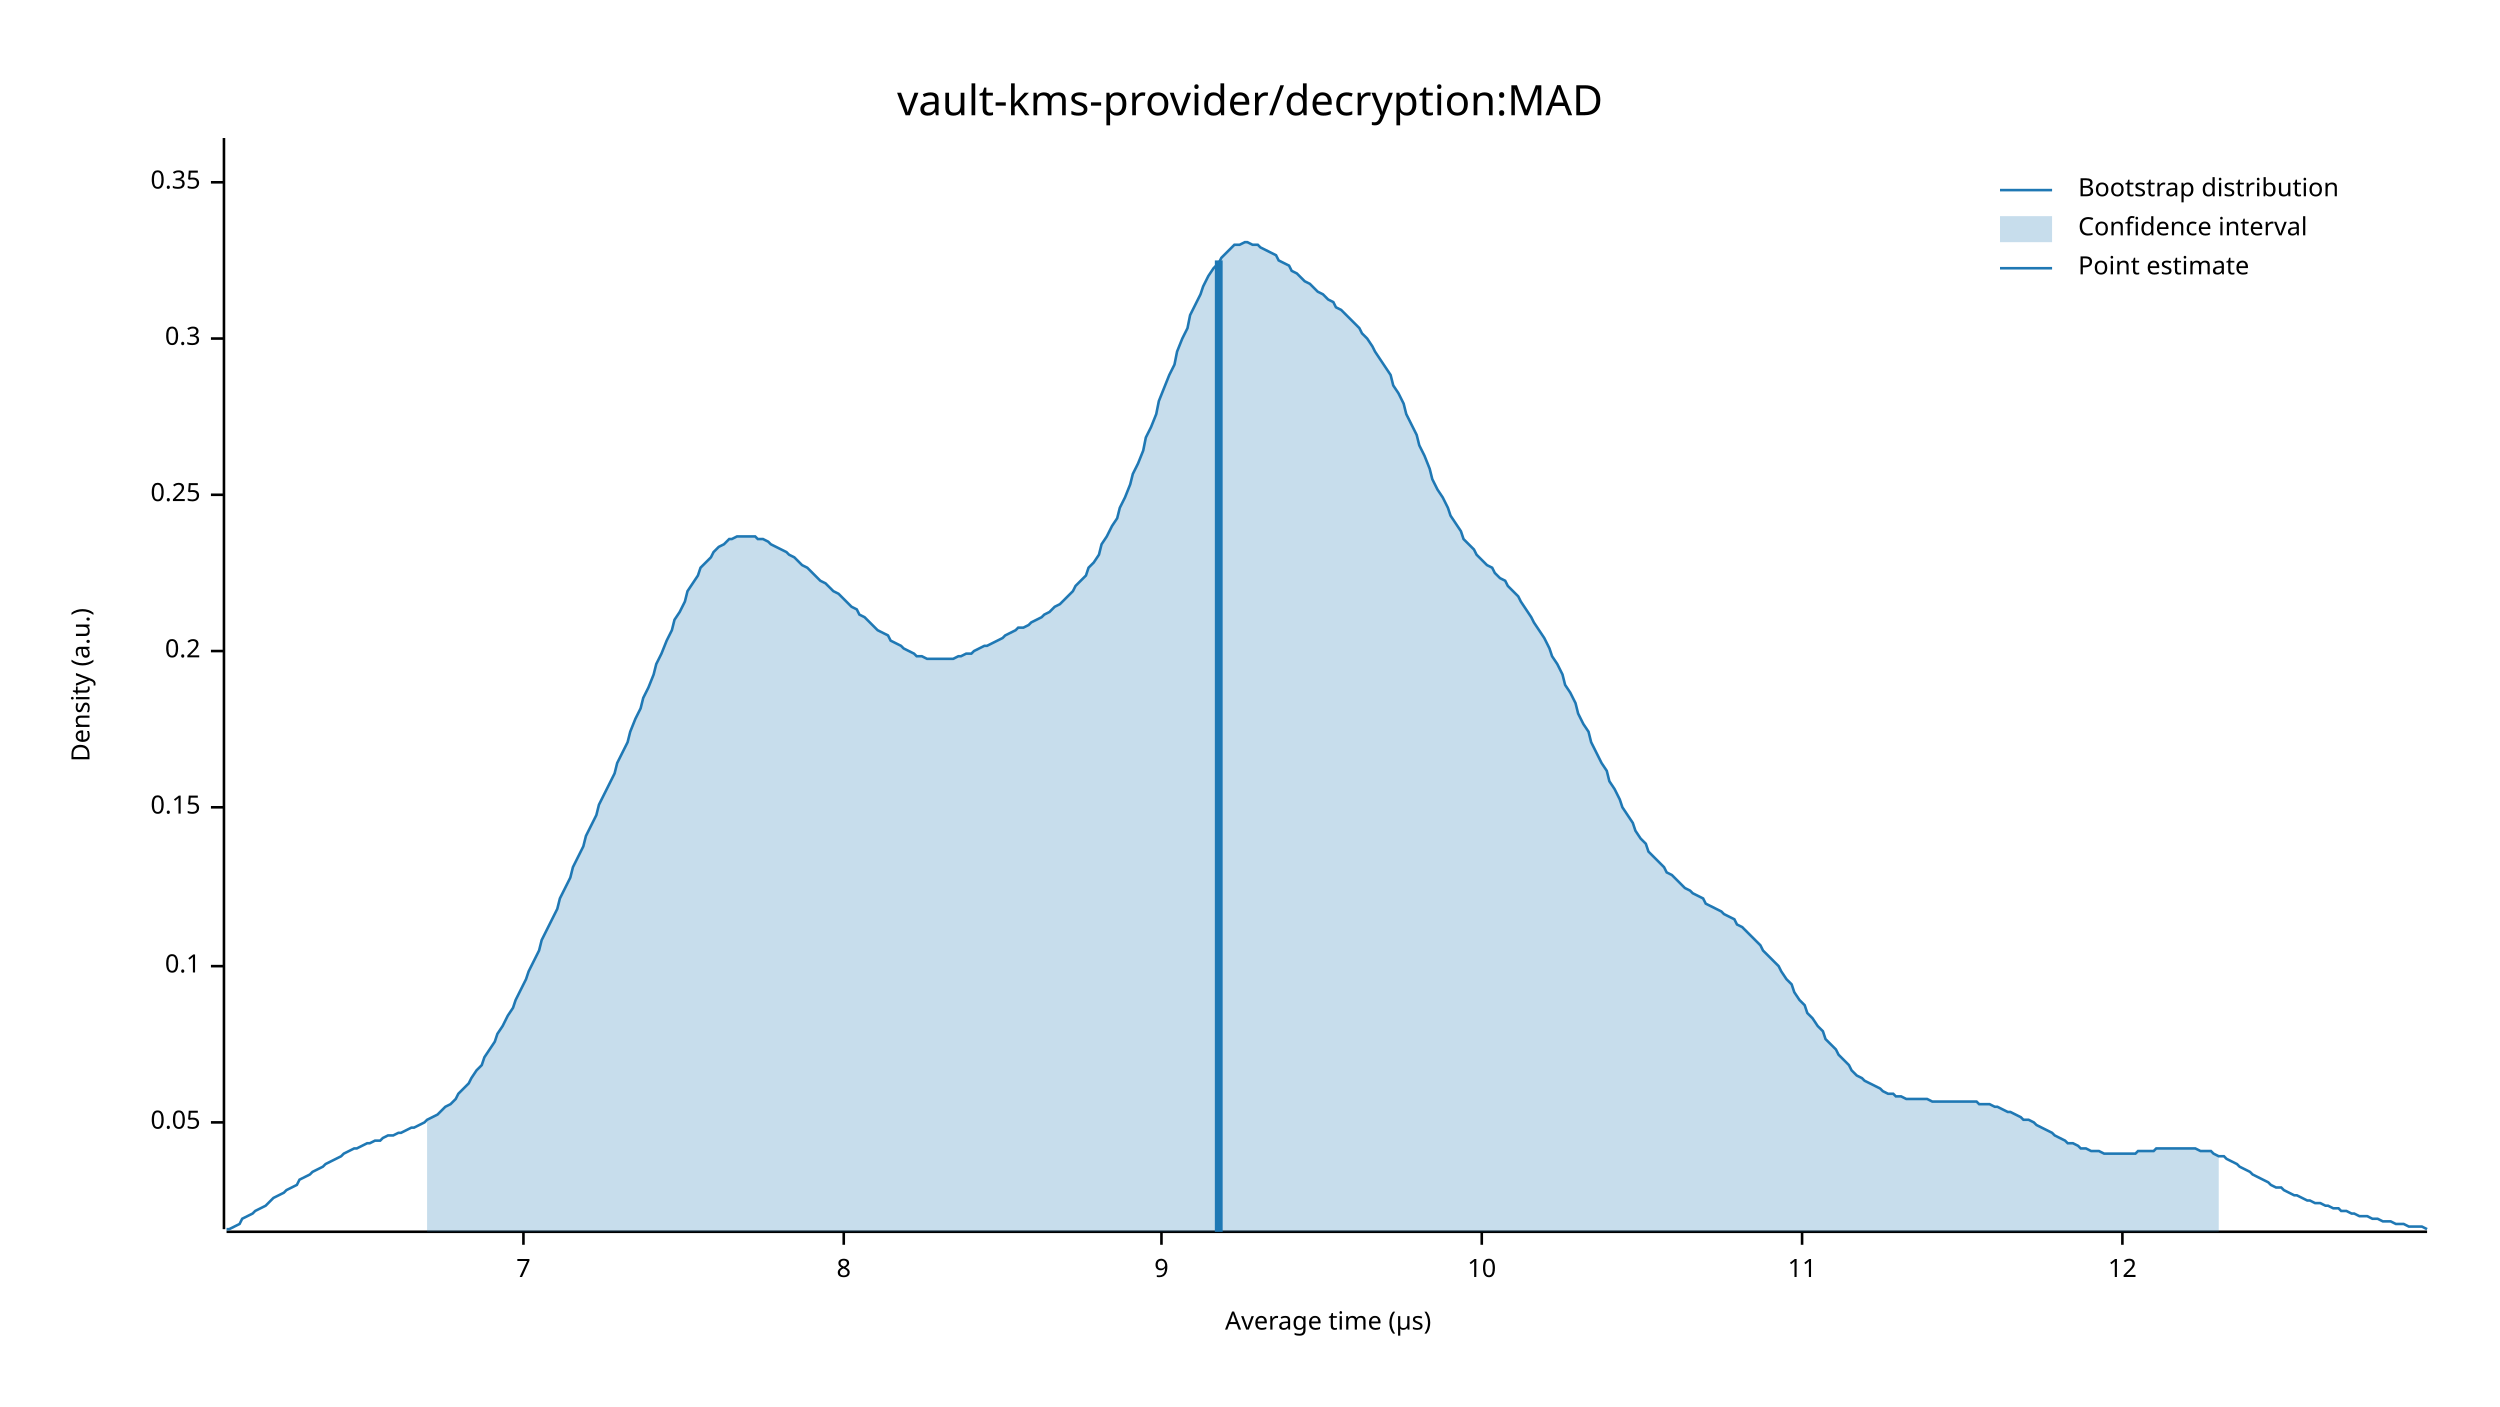
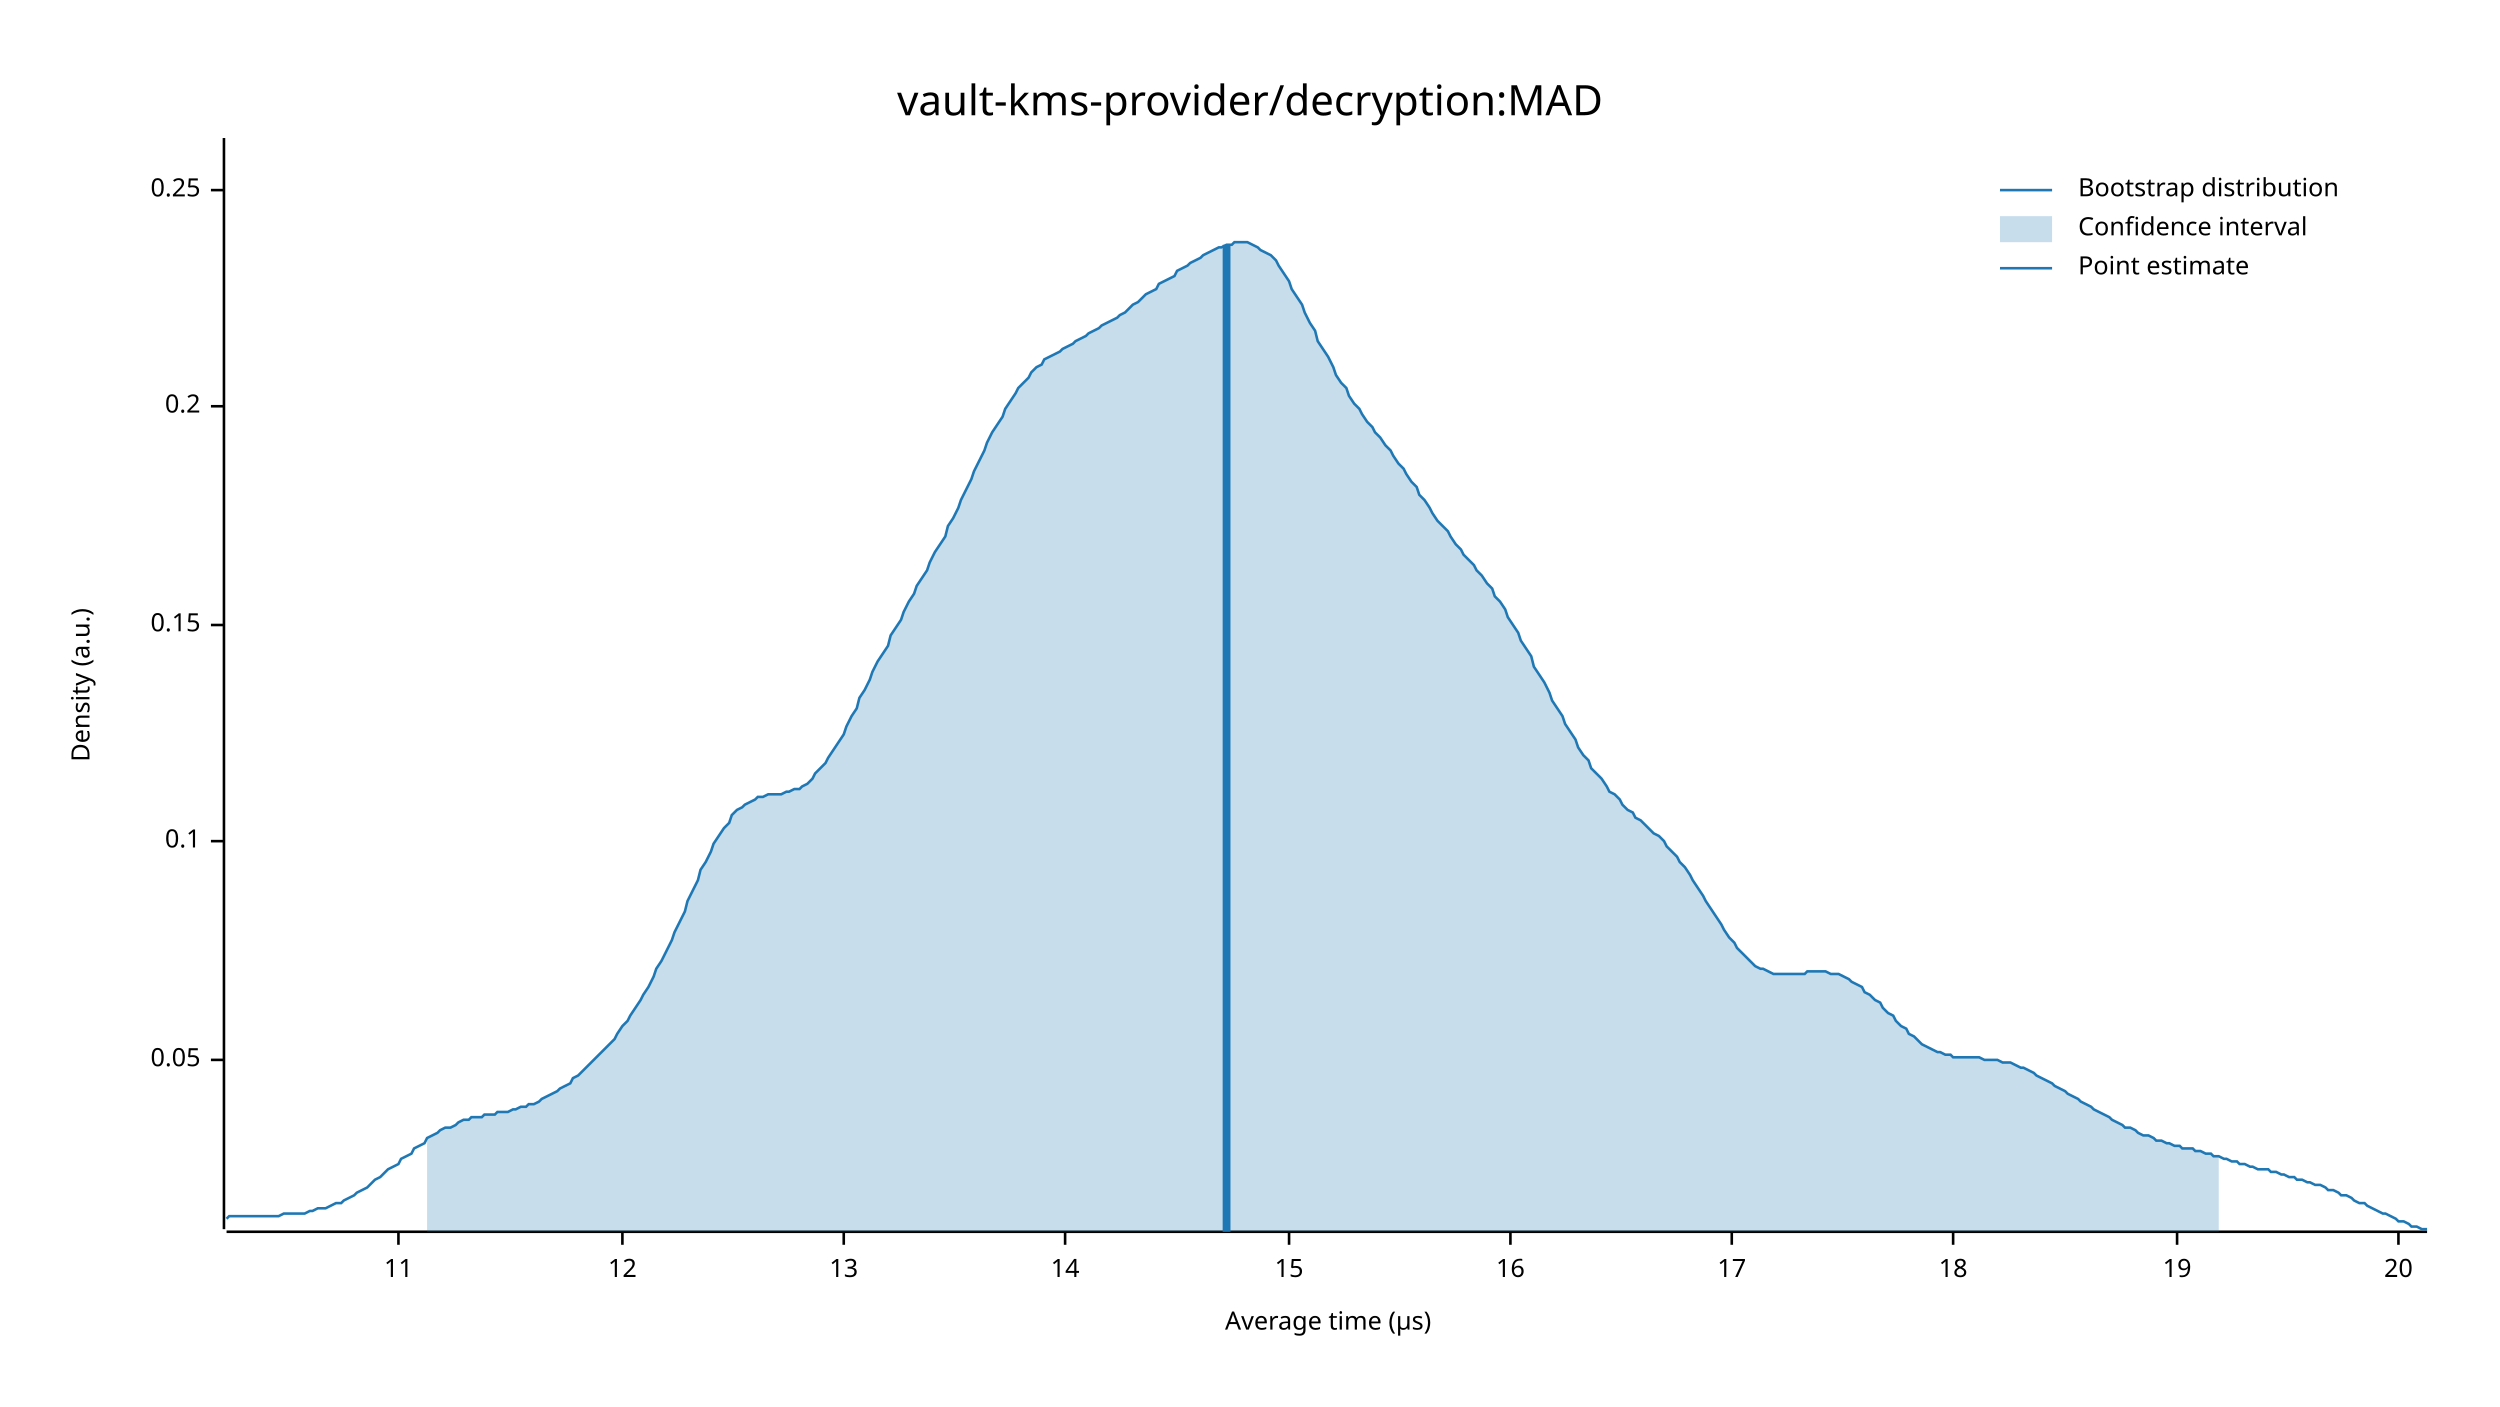
<svg xmlns="http://www.w3.org/2000/svg" width="960" height="540" viewBox="0 0 960 540">
  <text x="480" y="32" dy="0.76em" text-anchor="middle" font-family="sans-serif" font-size="16.129" opacity="1" fill="#000000">
vault-kms-provider/decryption:MAD
</text>
  <text x="27" y="263" dy="0.76em" text-anchor="middle" font-family="sans-serif" font-size="9.677" opacity="1" fill="#000000" transform="rotate(270, 27, 263)">
Density (a.u.)
</text>
  <text x="510" y="513" dy="-0.5ex" text-anchor="middle" font-family="sans-serif" font-size="9.677" opacity="1" fill="#000000">
Average time (µs)
</text>
  <polyline fill="none" opacity="1" stroke="#000000" stroke-width="1" points="86,53 86,472 " />
-   <text x="77" y="431" dy="0.5ex" text-anchor="end" font-family="sans-serif" font-size="9.677" opacity="1" fill="#000000">
+   <text x="77" y="407" dy="0.5ex" text-anchor="end" font-family="sans-serif" font-size="9.677" opacity="1" fill="#000000">
0.05
</text>
-   <polyline fill="none" opacity="1" stroke="#000000" stroke-width="1" points="81,431 86,431 " />
-   <text x="77" y="371" dy="0.5ex" text-anchor="end" font-family="sans-serif" font-size="9.677" opacity="1" fill="#000000">
+   <polyline fill="none" opacity="1" stroke="#000000" stroke-width="1" points="81,407 86,407 " />
+   <text x="77" y="323" dy="0.5ex" text-anchor="end" font-family="sans-serif" font-size="9.677" opacity="1" fill="#000000">
0.1
</text>
-   <polyline fill="none" opacity="1" stroke="#000000" stroke-width="1" points="81,371 86,371 " />
-   <text x="77" y="310" dy="0.5ex" text-anchor="end" font-family="sans-serif" font-size="9.677" opacity="1" fill="#000000">
+   <polyline fill="none" opacity="1" stroke="#000000" stroke-width="1" points="81,323 86,323 " />
+   <text x="77" y="240" dy="0.5ex" text-anchor="end" font-family="sans-serif" font-size="9.677" opacity="1" fill="#000000">
0.15
</text>
-   <polyline fill="none" opacity="1" stroke="#000000" stroke-width="1" points="81,310 86,310 " />
-   <text x="77" y="250" dy="0.5ex" text-anchor="end" font-family="sans-serif" font-size="9.677" opacity="1" fill="#000000">
+   <polyline fill="none" opacity="1" stroke="#000000" stroke-width="1" points="81,240 86,240 " />
+   <text x="77" y="156" dy="0.5ex" text-anchor="end" font-family="sans-serif" font-size="9.677" opacity="1" fill="#000000">
0.2
</text>
-   <polyline fill="none" opacity="1" stroke="#000000" stroke-width="1" points="81,250 86,250 " />
-   <text x="77" y="190" dy="0.5ex" text-anchor="end" font-family="sans-serif" font-size="9.677" opacity="1" fill="#000000">
+   <polyline fill="none" opacity="1" stroke="#000000" stroke-width="1" points="81,156 86,156 " />
+   <text x="77" y="73" dy="0.5ex" text-anchor="end" font-family="sans-serif" font-size="9.677" opacity="1" fill="#000000">
0.25
</text>
-   <polyline fill="none" opacity="1" stroke="#000000" stroke-width="1" points="81,190 86,190 " />
-   <text x="77" y="130" dy="0.5ex" text-anchor="end" font-family="sans-serif" font-size="9.677" opacity="1" fill="#000000">
- 0.3
+   <polyline fill="none" opacity="1" stroke="#000000" stroke-width="1" points="81,73 86,73 " />
+   <polyline fill="none" opacity="1" stroke="#000000" stroke-width="1" points="87,473 932,473 " />
+   <text x="153" y="483" dy="0.76em" text-anchor="middle" font-family="sans-serif" font-size="9.677" opacity="1" fill="#000000">
+ 11
</text>
-   <polyline fill="none" opacity="1" stroke="#000000" stroke-width="1" points="81,130 86,130 " />
-   <text x="77" y="70" dy="0.5ex" text-anchor="end" font-family="sans-serif" font-size="9.677" opacity="1" fill="#000000">
- 0.35
+   <polyline fill="none" opacity="1" stroke="#000000" stroke-width="1" points="153,473 153,478 " />
+   <text x="239" y="483" dy="0.76em" text-anchor="middle" font-family="sans-serif" font-size="9.677" opacity="1" fill="#000000">
+ 12
</text>
-   <polyline fill="none" opacity="1" stroke="#000000" stroke-width="1" points="81,70 86,70 " />
-   <polyline fill="none" opacity="1" stroke="#000000" stroke-width="1" points="87,473 932,473 " />
-   <text x="201" y="483" dy="0.76em" text-anchor="middle" font-family="sans-serif" font-size="9.677" opacity="1" fill="#000000">
- 7
- </text>
-   <polyline fill="none" opacity="1" stroke="#000000" stroke-width="1" points="201,473 201,478 " />
+   <polyline fill="none" opacity="1" stroke="#000000" stroke-width="1" points="239,473 239,478 " />
  <text x="324" y="483" dy="0.76em" text-anchor="middle" font-family="sans-serif" font-size="9.677" opacity="1" fill="#000000">
- 8
+ 13
</text>
  <polyline fill="none" opacity="1" stroke="#000000" stroke-width="1" points="324,473 324,478 " />
-   <text x="446" y="483" dy="0.76em" text-anchor="middle" font-family="sans-serif" font-size="9.677" opacity="1" fill="#000000">
- 9
+   <text x="409" y="483" dy="0.76em" text-anchor="middle" font-family="sans-serif" font-size="9.677" opacity="1" fill="#000000">
+ 14
</text>
-   <polyline fill="none" opacity="1" stroke="#000000" stroke-width="1" points="446,473 446,478 " />
-   <text x="569" y="483" dy="0.76em" text-anchor="middle" font-family="sans-serif" font-size="9.677" opacity="1" fill="#000000">
- 10
+   <polyline fill="none" opacity="1" stroke="#000000" stroke-width="1" points="409,473 409,478 " />
+   <text x="495" y="483" dy="0.76em" text-anchor="middle" font-family="sans-serif" font-size="9.677" opacity="1" fill="#000000">
+ 15
</text>
-   <polyline fill="none" opacity="1" stroke="#000000" stroke-width="1" points="569,473 569,478 " />
-   <text x="692" y="483" dy="0.76em" text-anchor="middle" font-family="sans-serif" font-size="9.677" opacity="1" fill="#000000">
- 11
+   <polyline fill="none" opacity="1" stroke="#000000" stroke-width="1" points="495,473 495,478 " />
+   <text x="580" y="483" dy="0.76em" text-anchor="middle" font-family="sans-serif" font-size="9.677" opacity="1" fill="#000000">
+ 16
</text>
-   <polyline fill="none" opacity="1" stroke="#000000" stroke-width="1" points="692,473 692,478 " />
-   <text x="815" y="483" dy="0.76em" text-anchor="middle" font-family="sans-serif" font-size="9.677" opacity="1" fill="#000000">
- 12
+   <polyline fill="none" opacity="1" stroke="#000000" stroke-width="1" points="580,473 580,478 " />
+   <text x="665" y="483" dy="0.76em" text-anchor="middle" font-family="sans-serif" font-size="9.677" opacity="1" fill="#000000">
+ 17
</text>
-   <polyline fill="none" opacity="1" stroke="#000000" stroke-width="1" points="815,473 815,478 " />
-   <polyline fill="none" opacity="1" stroke="#1F78B4" stroke-width="1" points="87,472 88,472 90,471 92,470 93,468 95,467 97,466 98,465 100,464 102,463 103,462 105,460 107,459 109,458 110,457 112,456 114,455 115,453 117,452 119,451 120,450 122,449 124,448 125,447 127,446 129,445 131,444 132,443 134,442 136,441 137,441 139,440 141,439 142,439 144,438 146,438 147,437 149,436 151,436 153,435 154,435 156,434 158,433 159,433 161,432 163,431 164,430 166,429 168,428 169,427 171,425 173,424 175,422 176,420 178,418 180,416 181,414 183,411 185,409 186,406 188,403 190,400 191,397 193,394 195,390 197,387 198,384 200,380 202,376 203,373 205,369 207,365 208,361 210,357 212,353 214,349 215,345 217,341 219,337 220,333 222,329 224,325 225,321 227,317 229,313 230,309 232,305 234,301 236,297 237,293 239,289 241,285 242,281 244,276 246,272 247,268 249,264 251,259 252,255 254,251 256,246 258,242 259,238 261,235 263,231 264,227 266,224 268,221 269,218 271,216 273,214 274,212 276,210 278,209 280,207 281,207 283,206 285,206 286,206 288,206 290,206 291,207 293,207 295,208 296,209 298,210 300,211 302,212 303,213 305,214 307,216 308,217 310,218 312,220 313,221 315,223 317,224 318,225 320,227 322,228 324,230 325,231 327,233 329,234 330,236 332,237 334,239 335,240 337,242 339,243 341,244 342,246 344,247 346,248 347,249 349,250 351,251 352,252 354,252 356,253 357,253 359,253 361,253 363,253 364,253 366,253 368,252 369,252 371,251 373,251 374,250 376,249 378,248 379,248 381,247 383,246 385,245 386,244 388,243 390,242 391,241 393,241 395,240 396,239 398,238 400,237 401,236 403,235 405,233 407,232 408,231 410,229 412,227 413,225 415,223 417,221 418,218 420,216 422,213 423,209 425,206 427,202 429,199 430,195 432,191 434,186 435,182 437,178 439,173 440,168 442,164 444,159 445,154 447,149 449,144 451,140 452,135 454,130 456,126 457,121 459,117 461,113 462,110 464,106 466,103 468,101 469,99 471,97 473,95 474,94 476,94 478,93 479,93 481,94 483,94 484,95 486,96 488,97 490,98 491,100 493,101 495,102 496,104 498,105 500,107 501,108 503,109 505,111 506,112 508,113 510,115 512,116 513,118 515,119 517,121 518,122 520,124 522,126 523,128 525,130 527,133 528,135 530,138 532,141 534,144 535,148 537,151 539,155 540,159 542,163 544,167 545,171 547,175 549,180 550,184 552,188 554,191 556,195 557,198 559,201 561,204 562,207 564,209 566,211 567,213 569,215 571,217 573,218 574,220 576,222 578,223 579,225 581,227 583,229 584,231 586,234 588,237 589,239 591,242 593,245 595,249 596,252 598,255 600,259 601,263 603,266 605,270 606,274 608,278 610,281 611,285 613,289 615,293 617,296 618,300 620,303 622,307 623,310 625,313 627,316 628,319 630,322 632,324 633,327 635,329 637,331 639,333 640,335 642,336 644,338 645,339 647,341 649,342 650,343 652,344 654,345 655,347 657,348 659,349 661,350 662,351 664,352 666,353 667,355 669,356 671,358 672,359 674,361 676,363 677,365 679,367 681,369 683,371 684,373 686,376 688,378 689,381 691,384 693,386 694,389 696,391 698,394 700,396 701,399 703,401 705,403 706,405 708,407 710,409 711,411 713,413 715,414 716,415 718,416 720,417 722,418 723,419 725,420 727,420 728,421 730,421 732,422 733,422 735,422 737,422 738,422 740,422 742,423 744,423 745,423 747,423 749,423 750,423 752,423 754,423 755,423 757,423 759,423 760,424 762,424 764,424 766,425 767,425 769,426 771,427 772,427 774,428 776,429 777,430 779,430 781,431 782,432 784,433 786,434 788,435 789,436 791,437 793,438 794,439 796,439 798,440 799,441 801,441 803,442 804,442 806,442 808,443 810,443 811,443 813,443 815,443 816,443 818,443 820,443 821,442 823,442 825,442 827,442 828,441 830,441 832,441 833,441 835,441 837,441 838,441 840,441 842,441 843,441 845,442 847,442 849,442 850,443 852,444 854,444 855,445 857,446 859,447 860,448 862,449 864,450 865,451 867,452 869,453 871,454 872,455 874,456 876,456 877,457 879,458 881,459 882,459 884,460 886,461 887,461 889,462 891,462 893,463 894,463 896,464 898,464 899,465 901,465 903,466 904,466 906,467 908,467 909,467 911,468 913,468 915,469 916,469 918,469 920,470 921,470 923,470 925,471 926,471 928,471 930,471 932,472 " />
-   <polygon opacity="0.25" fill="#1F78B4" points="164,430 166,429 168,428 169,427 171,425 173,424 175,422 176,420 178,418 180,416 181,414 183,411 185,409 186,406 188,403 190,400 191,397 193,394 195,390 197,387 198,384 200,380 202,376 203,373 205,369 207,365 208,361 210,357 212,353 214,349 215,345 217,341 219,337 220,333 222,329 224,325 225,321 227,317 229,313 230,309 232,305 234,301 236,297 237,293 239,289 241,285 242,281 244,276 246,272 247,268 249,264 251,259 252,255 254,251 256,246 258,242 259,238 261,235 263,231 264,227 266,224 268,221 269,218 271,216 273,214 274,212 276,210 278,209 280,207 281,207 283,206 285,206 286,206 288,206 290,206 291,207 293,207 295,208 296,209 298,210 300,211 302,212 303,213 305,214 307,216 308,217 310,218 312,220 313,221 315,223 317,224 318,225 320,227 322,228 324,230 325,231 327,233 329,234 330,236 332,237 334,239 335,240 337,242 339,243 341,244 342,246 344,247 346,248 347,249 349,250 351,251 352,252 354,252 356,253 357,253 359,253 361,253 363,253 364,253 366,253 368,252 369,252 371,251 373,251 374,250 376,249 378,248 379,248 381,247 383,246 385,245 386,244 388,243 390,242 391,241 393,241 395,240 396,239 398,238 400,237 401,236 403,235 405,233 407,232 408,231 410,229 412,227 413,225 415,223 417,221 418,218 420,216 422,213 423,209 425,206 427,202 429,199 430,195 432,191 434,186 435,182 437,178 439,173 440,168 442,164 444,159 445,154 447,149 449,144 451,140 452,135 454,130 456,126 457,121 459,117 461,113 462,110 464,106 466,103 468,101 469,99 471,97 473,95 474,94 476,94 478,93 479,93 481,94 483,94 484,95 486,96 488,97 490,98 491,100 493,101 495,102 496,104 498,105 500,107 501,108 503,109 505,111 506,112 508,113 510,115 512,116 513,118 515,119 517,121 518,122 520,124 522,126 523,128 525,130 527,133 528,135 530,138 532,141 534,144 535,148 537,151 539,155 540,159 542,163 544,167 545,171 547,175 549,180 550,184 552,188 554,191 556,195 557,198 559,201 561,204 562,207 564,209 566,211 567,213 569,215 571,217 573,218 574,220 576,222 578,223 579,225 581,227 583,229 584,231 586,234 588,237 589,239 591,242 593,245 595,249 596,252 598,255 600,259 601,263 603,266 605,270 606,274 608,278 610,281 611,285 613,289 615,293 617,296 618,300 620,303 622,307 623,310 625,313 627,316 628,319 630,322 632,324 633,327 635,329 637,331 639,333 640,335 642,336 644,338 645,339 647,341 649,342 650,343 652,344 654,345 655,347 657,348 659,349 661,350 662,351 664,352 666,353 667,355 669,356 671,358 672,359 674,361 676,363 677,365 679,367 681,369 683,371 684,373 686,376 688,378 689,381 691,384 693,386 694,389 696,391 698,394 700,396 701,399 703,401 705,403 706,405 708,407 710,409 711,411 713,413 715,414 716,415 718,416 720,417 722,418 723,419 725,420 727,420 728,421 730,421 732,422 733,422 735,422 737,422 738,422 740,422 742,423 744,423 745,423 747,423 749,423 750,423 752,423 754,423 755,423 757,423 759,423 760,424 762,424 764,424 766,425 767,425 769,426 771,427 772,427 774,428 776,429 777,430 779,430 781,431 782,432 784,433 786,434 788,435 789,436 791,437 793,438 794,439 796,439 798,440 799,441 801,441 803,442 804,442 806,442 808,443 810,443 811,443 813,443 815,443 816,443 818,443 820,443 821,442 823,442 825,442 827,442 828,441 830,441 832,441 833,441 835,441 837,441 838,441 840,441 842,441 843,441 845,442 847,442 849,442 850,443 852,444 852,473 164,473 " />
-   <polyline fill="none" opacity="1" stroke="#1F78B4" stroke-width="3" points="468,473 468,100 " />
+   <polyline fill="none" opacity="1" stroke="#000000" stroke-width="1" points="665,473 665,478 " />
+   <text x="750" y="483" dy="0.76em" text-anchor="middle" font-family="sans-serif" font-size="9.677" opacity="1" fill="#000000">
+ 18
+ </text>
+   <polyline fill="none" opacity="1" stroke="#000000" stroke-width="1" points="750,473 750,478 " />
+   <text x="836" y="483" dy="0.76em" text-anchor="middle" font-family="sans-serif" font-size="9.677" opacity="1" fill="#000000">
+ 19
+ </text>
+   <polyline fill="none" opacity="1" stroke="#000000" stroke-width="1" points="836,473 836,478 " />
+   <text x="921" y="483" dy="0.76em" text-anchor="middle" font-family="sans-serif" font-size="9.677" opacity="1" fill="#000000">
+ 20
+ </text>
+   <polyline fill="none" opacity="1" stroke="#000000" stroke-width="1" points="921,473 921,478 " />
+   <polyline fill="none" opacity="1" stroke="#1F78B4" stroke-width="1" points="87,468 88,467 90,467 92,467 93,467 95,467 97,467 98,467 100,467 102,467 103,467 105,467 107,467 109,466 110,466 112,466 114,466 115,466 117,466 119,465 120,465 122,464 124,464 125,464 127,463 129,462 131,462 132,461 134,460 136,459 137,458 139,457 141,456 142,455 144,453 146,452 147,451 149,449 151,448 153,447 154,445 156,444 158,443 159,441 161,440 163,439 164,437 166,436 168,435 169,434 171,433 173,433 175,432 176,431 178,430 180,430 181,429 183,429 185,429 186,428 188,428 190,428 191,427 193,427 195,427 197,426 198,426 200,425 202,425 203,424 205,424 207,423 208,422 210,421 212,420 214,419 215,418 217,417 219,416 220,414 222,413 224,411 225,410 227,408 229,406 230,405 232,403 234,401 236,399 237,397 239,394 241,392 242,390 244,387 246,384 247,382 249,379 251,375 252,372 254,369 256,365 258,361 259,358 261,354 263,350 264,346 266,342 268,338 269,334 271,331 273,327 274,324 276,321 278,318 280,316 281,313 283,311 285,310 286,309 288,308 290,307 291,306 293,306 295,305 296,305 298,305 300,305 302,304 303,304 305,303 307,303 308,302 310,301 312,299 313,297 315,295 317,293 318,291 320,288 322,285 324,282 325,279 327,275 329,272 330,268 332,265 334,261 335,258 337,254 339,251 341,248 342,244 344,241 346,238 347,235 349,231 351,228 352,225 354,222 356,219 357,216 359,212 361,209 363,206 364,202 366,199 368,195 369,192 371,188 373,184 374,181 376,177 378,173 379,170 381,166 383,163 385,160 386,157 388,154 390,151 391,149 393,147 395,145 396,143 398,141 400,140 401,138 403,137 405,136 407,135 408,134 410,133 412,132 413,131 415,130 417,129 418,128 420,127 422,126 423,125 425,124 427,123 429,122 430,121 432,120 434,118 435,117 437,116 439,114 440,113 442,112 444,111 445,109 447,108 449,107 451,106 452,104 454,103 456,102 457,101 459,100 461,99 462,98 464,97 466,96 468,95 469,95 471,94 473,94 474,93 476,93 478,93 479,93 481,94 483,95 484,96 486,97 488,98 490,100 491,102 493,105 495,108 496,111 498,114 500,117 501,120 503,124 505,127 506,131 508,134 510,137 512,141 513,144 515,147 517,149 518,152 520,155 522,157 523,159 525,162 527,164 528,166 530,168 532,171 534,173 535,175 537,178 539,180 540,182 542,185 544,187 545,190 547,192 549,195 550,197 552,200 554,202 556,204 557,206 559,209 561,211 562,213 564,215 566,217 567,219 569,221 571,224 573,226 574,229 576,231 578,234 579,237 581,240 583,243 584,246 586,249 588,252 589,256 591,259 593,262 595,266 596,269 598,272 600,275 601,278 603,281 605,284 606,287 608,290 610,292 611,295 613,297 615,299 617,302 618,304 620,305 622,307 623,309 625,311 627,312 628,314 630,315 632,317 633,318 635,320 637,321 639,323 640,325 642,327 644,329 645,331 647,333 649,336 650,338 652,341 654,344 655,346 657,349 659,352 661,355 662,357 664,360 666,362 667,364 669,366 671,368 672,369 674,371 676,372 677,372 679,373 681,374 683,374 684,374 686,374 688,374 689,374 691,374 693,374 694,373 696,373 698,373 700,373 701,373 703,374 705,374 706,374 708,375 710,376 711,377 713,378 715,379 716,381 718,382 720,384 722,385 723,387 725,389 727,390 728,392 730,394 732,395 733,397 735,398 737,400 738,401 740,402 742,403 744,404 745,404 747,405 749,405 750,406 752,406 754,406 755,406 757,406 759,406 760,406 762,407 764,407 766,407 767,407 769,408 771,408 772,408 774,409 776,410 777,410 779,411 781,412 782,413 784,414 786,415 788,416 789,417 791,418 793,419 794,420 796,421 798,422 799,423 801,424 803,425 804,426 806,427 808,428 810,429 811,430 813,431 815,432 816,433 818,433 820,434 821,435 823,436 825,436 827,437 828,438 830,438 832,439 833,439 835,440 837,440 838,441 840,441 842,441 843,442 845,442 847,443 849,443 850,444 852,444 854,445 855,445 857,446 859,446 860,447 862,447 864,448 865,448 867,449 869,449 871,449 872,450 874,450 876,451 877,451 879,452 881,452 882,453 884,453 886,454 887,454 889,455 891,455 893,456 894,457 896,457 898,458 899,459 901,459 903,460 904,461 906,462 908,462 909,463 911,464 913,465 915,466 916,466 918,467 920,468 921,469 923,469 925,470 926,471 928,471 930,472 932,472 " />
+   <polygon opacity="0.25" fill="#1F78B4" points="164,437 166,436 168,435 169,434 171,433 173,433 175,432 176,431 178,430 180,430 181,429 183,429 185,429 186,428 188,428 190,428 191,427 193,427 195,427 197,426 198,426 200,425 202,425 203,424 205,424 207,423 208,422 210,421 212,420 214,419 215,418 217,417 219,416 220,414 222,413 224,411 225,410 227,408 229,406 230,405 232,403 234,401 236,399 237,397 239,394 241,392 242,390 244,387 246,384 247,382 249,379 251,375 252,372 254,369 256,365 258,361 259,358 261,354 263,350 264,346 266,342 268,338 269,334 271,331 273,327 274,324 276,321 278,318 280,316 281,313 283,311 285,310 286,309 288,308 290,307 291,306 293,306 295,305 296,305 298,305 300,305 302,304 303,304 305,303 307,303 308,302 310,301 312,299 313,297 315,295 317,293 318,291 320,288 322,285 324,282 325,279 327,275 329,272 330,268 332,265 334,261 335,258 337,254 339,251 341,248 342,244 344,241 346,238 347,235 349,231 351,228 352,225 354,222 356,219 357,216 359,212 361,209 363,206 364,202 366,199 368,195 369,192 371,188 373,184 374,181 376,177 378,173 379,170 381,166 383,163 385,160 386,157 388,154 390,151 391,149 393,147 395,145 396,143 398,141 400,140 401,138 403,137 405,136 407,135 408,134 410,133 412,132 413,131 415,130 417,129 418,128 420,127 422,126 423,125 425,124 427,123 429,122 430,121 432,120 434,118 435,117 437,116 439,114 440,113 442,112 444,111 445,109 447,108 449,107 451,106 452,104 454,103 456,102 457,101 459,100 461,99 462,98 464,97 466,96 468,95 469,95 471,94 473,94 474,93 476,93 478,93 479,93 481,94 483,95 484,96 486,97 488,98 490,100 491,102 493,105 495,108 496,111 498,114 500,117 501,120 503,124 505,127 506,131 508,134 510,137 512,141 513,144 515,147 517,149 518,152 520,155 522,157 523,159 525,162 527,164 528,166 530,168 532,171 534,173 535,175 537,178 539,180 540,182 542,185 544,187 545,190 547,192 549,195 550,197 552,200 554,202 556,204 557,206 559,209 561,211 562,213 564,215 566,217 567,219 569,221 571,224 573,226 574,229 576,231 578,234 579,237 581,240 583,243 584,246 586,249 588,252 589,256 591,259 593,262 595,266 596,269 598,272 600,275 601,278 603,281 605,284 606,287 608,290 610,292 611,295 613,297 615,299 617,302 618,304 620,305 622,307 623,309 625,311 627,312 628,314 630,315 632,317 633,318 635,320 637,321 639,323 640,325 642,327 644,329 645,331 647,333 649,336 650,338 652,341 654,344 655,346 657,349 659,352 661,355 662,357 664,360 666,362 667,364 669,366 671,368 672,369 674,371 676,372 677,372 679,373 681,374 683,374 684,374 686,374 688,374 689,374 691,374 693,374 694,373 696,373 698,373 700,373 701,373 703,374 705,374 706,374 708,375 710,376 711,377 713,378 715,379 716,381 718,382 720,384 722,385 723,387 725,389 727,390 728,392 730,394 732,395 733,397 735,398 737,400 738,401 740,402 742,403 744,404 745,404 747,405 749,405 750,406 752,406 754,406 755,406 757,406 759,406 760,406 762,407 764,407 766,407 767,407 769,408 771,408 772,408 774,409 776,410 777,410 779,411 781,412 782,413 784,414 786,415 788,416 789,417 791,418 793,419 794,420 796,421 798,422 799,423 801,424 803,425 804,426 806,427 808,428 810,429 811,430 813,431 815,432 816,433 818,433 820,434 821,435 823,436 825,436 827,437 828,438 830,438 832,439 833,439 835,440 837,440 838,441 840,441 842,441 843,442 845,442 847,443 849,443 850,444 852,444 852,473 164,473 " />
+   <polyline fill="none" opacity="1" stroke="#1F78B4" stroke-width="3" points="471,473 471,94 " />
  <text x="798" y="68" dy="0.76em" text-anchor="start" font-family="sans-serif" font-size="9.677" opacity="1" fill="#000000">
Bootstrap distribution
</text>
  <text x="798" y="83" dy="0.76em" text-anchor="start" font-family="sans-serif" font-size="9.677" opacity="1" fill="#000000">
Confidence interval
</text>
  <text x="798" y="98" dy="0.76em" text-anchor="start" font-family="sans-serif" font-size="9.677" opacity="1" fill="#000000">
Point estimate
</text>
  <polyline fill="none" opacity="1" stroke="#1F78B4" stroke-width="1" points="768,73 788,73 " />
  <rect x="768" y="83" width="20" height="10" opacity="0.25" fill="#1F78B4" stroke="none" />
  <polyline fill="none" opacity="1" stroke="#1F78B4" stroke-width="1" points="768,103 788,103 " />
</svg>
